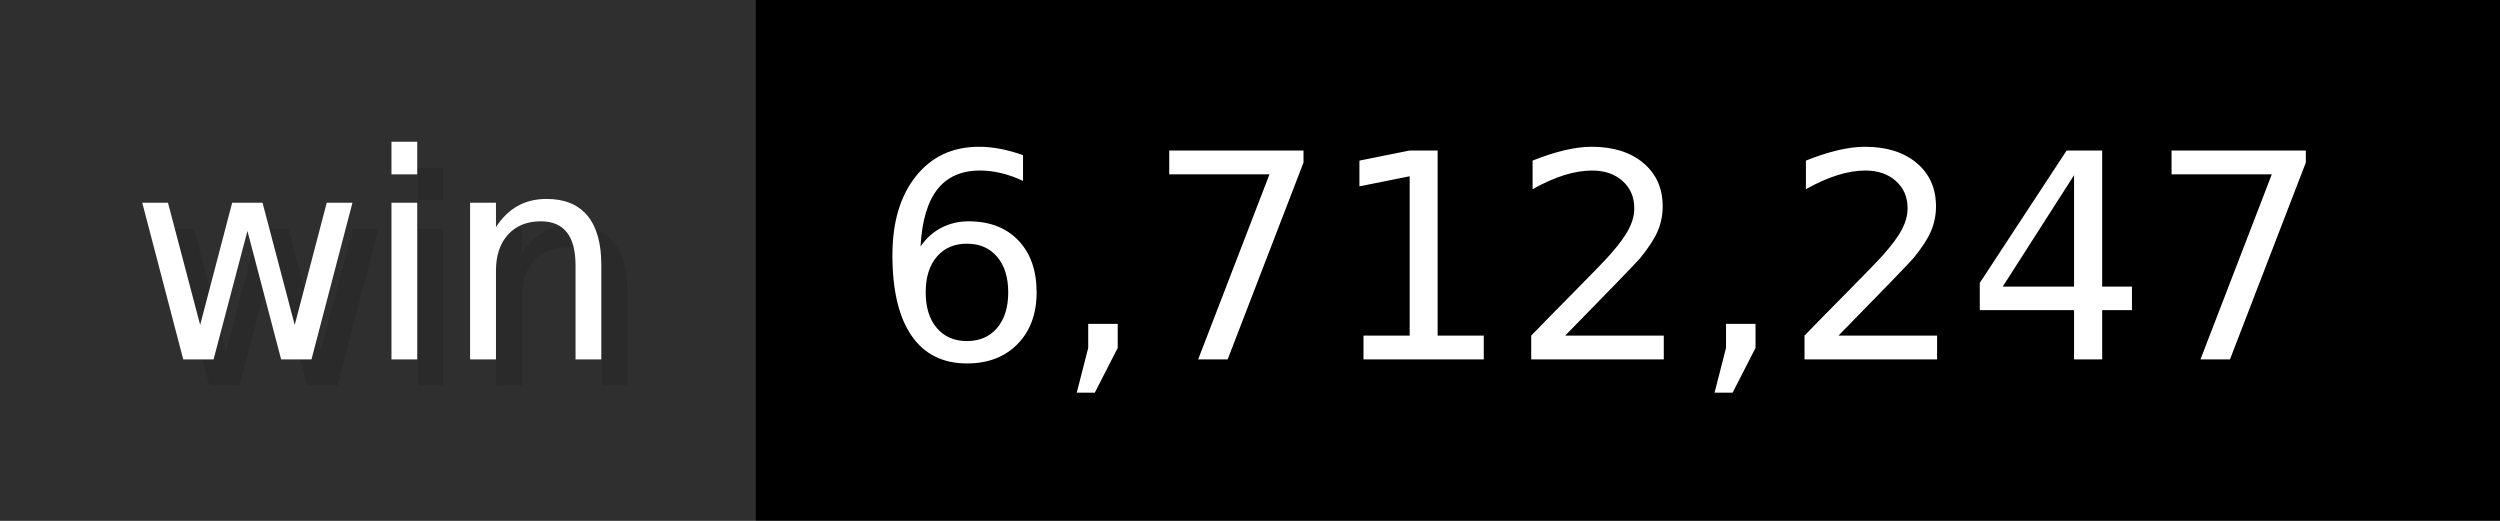
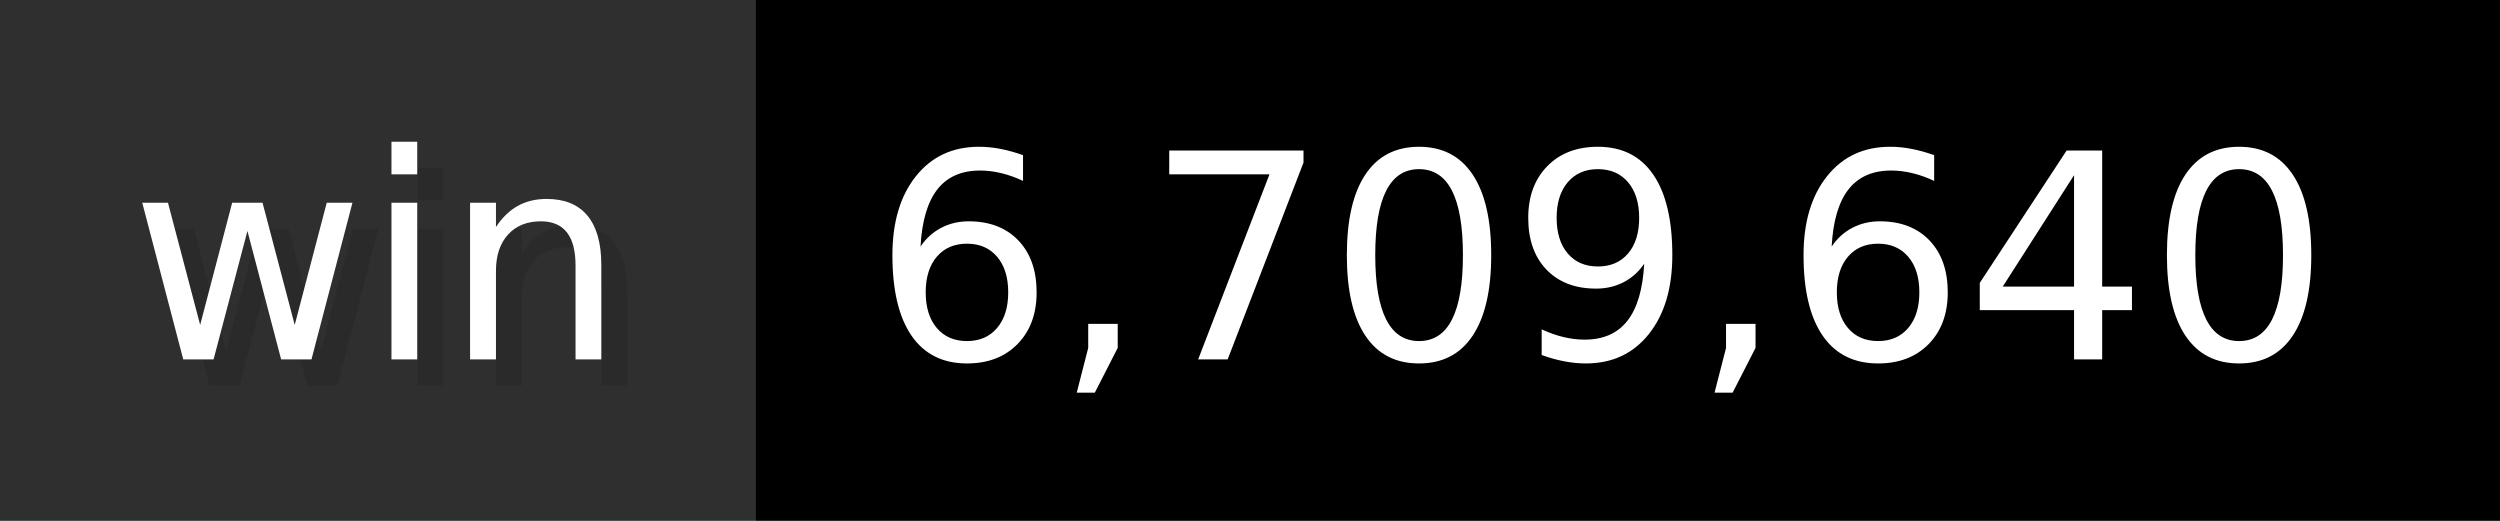
- <svg xmlns="http://www.w3.org/2000/svg" width="96" height="20" viewBox="0 0 960 200" role="img" aria-label="win: 6,712,247">
+ <svg xmlns="http://www.w3.org/2000/svg" width="96" height="20" viewBox="0 0 960 200" role="img" aria-label="win: 6,709,640">
  <g>
    <rect fill="#2F2F2F" width="290" height="200" />
    <rect fill="#" x="290" width="670" height="200" />
  </g>
  <g aria-hidden="true" fill="#fff" text-anchor="start" font-family="Verdana,DejaVu Sans,sans-serif" font-size="110">
    <text x="60" y="148" textLength="190" fill="#000" opacity="0.1">win</text>
    <text x="50" y="138" textLength="190">win</text>
-     <text x="345" y="148" textLength="570" fill="#000" opacity="0.1">6,712,247</text>
-     <text x="335" y="138" textLength="570">6,712,247</text>
+     <text x="345" y="148" textLength="570" fill="#000" opacity="0.1">6,709,640</text>
+     <text x="335" y="138" textLength="570">6,709,640</text>
  </g>
</svg>
